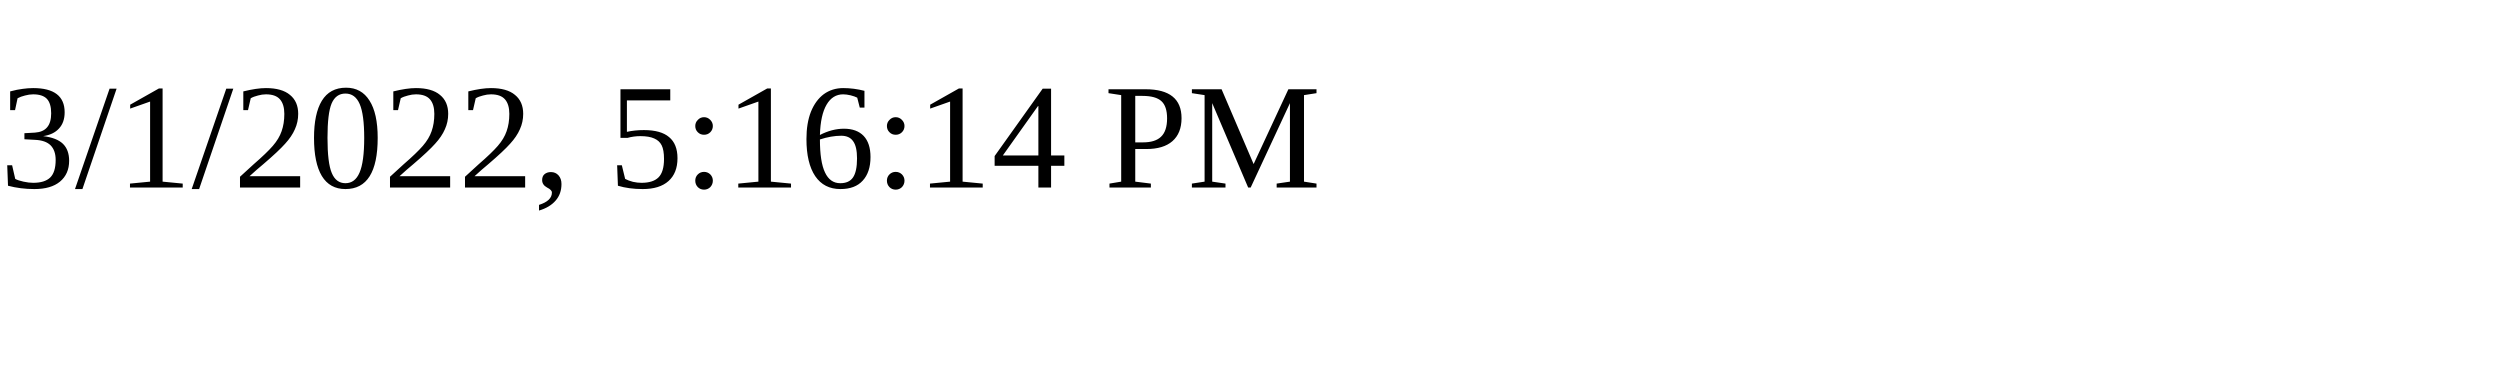
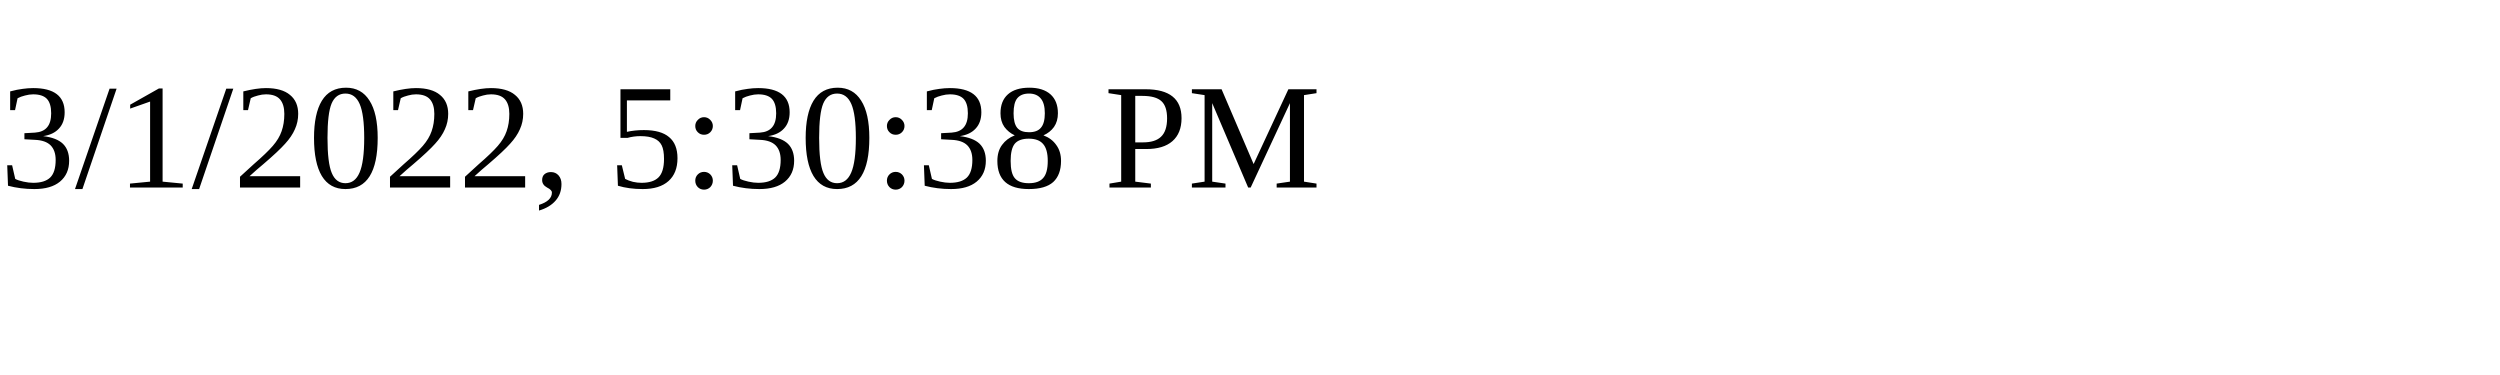
<svg xmlns="http://www.w3.org/2000/svg" height="30" width="200">
-   <text x="0" y="15">3/1/2022, 5:16:14 PM</text>
+   <text x="0" y="15">3/1/2022, 5:30:38 PM</text>
</svg>
